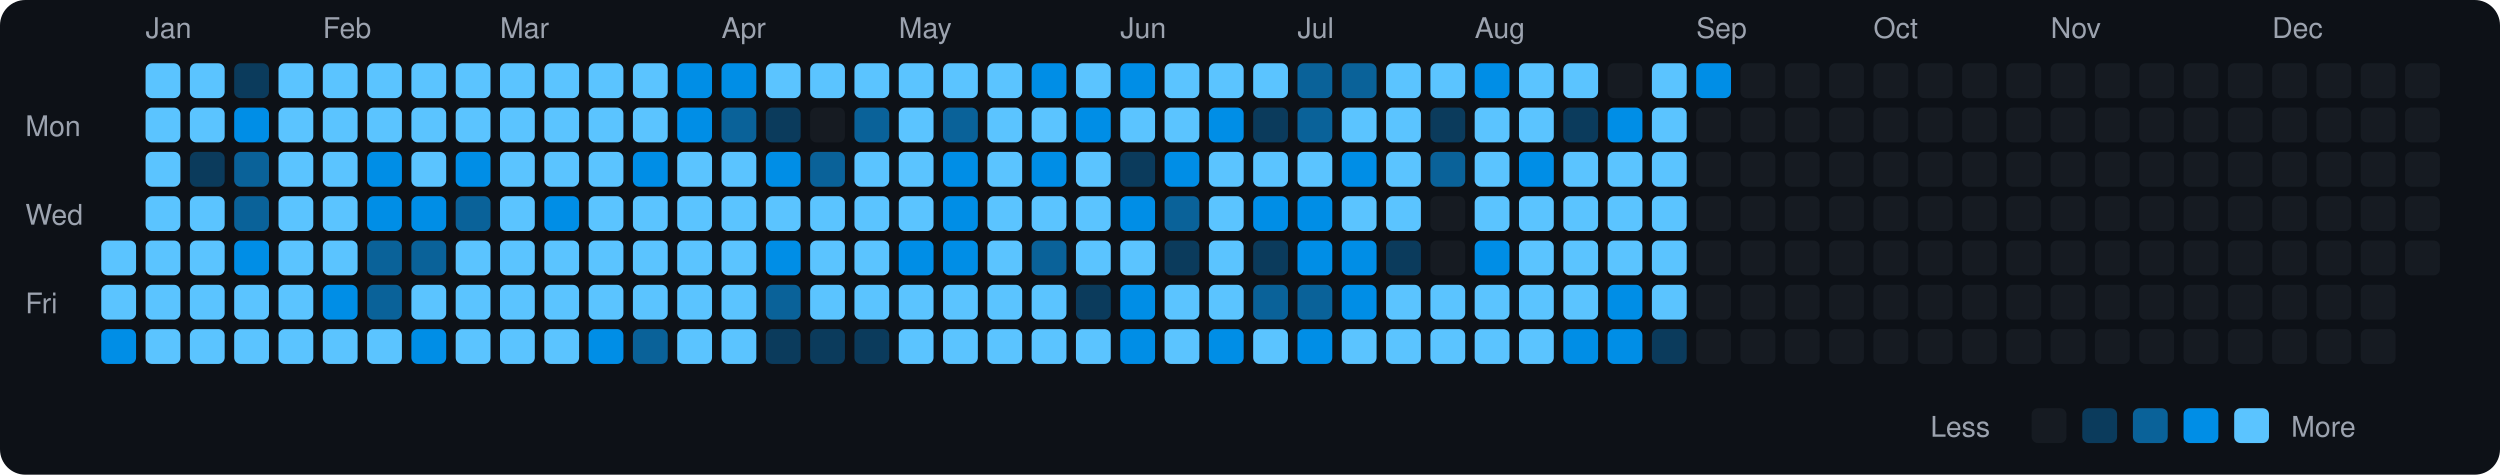
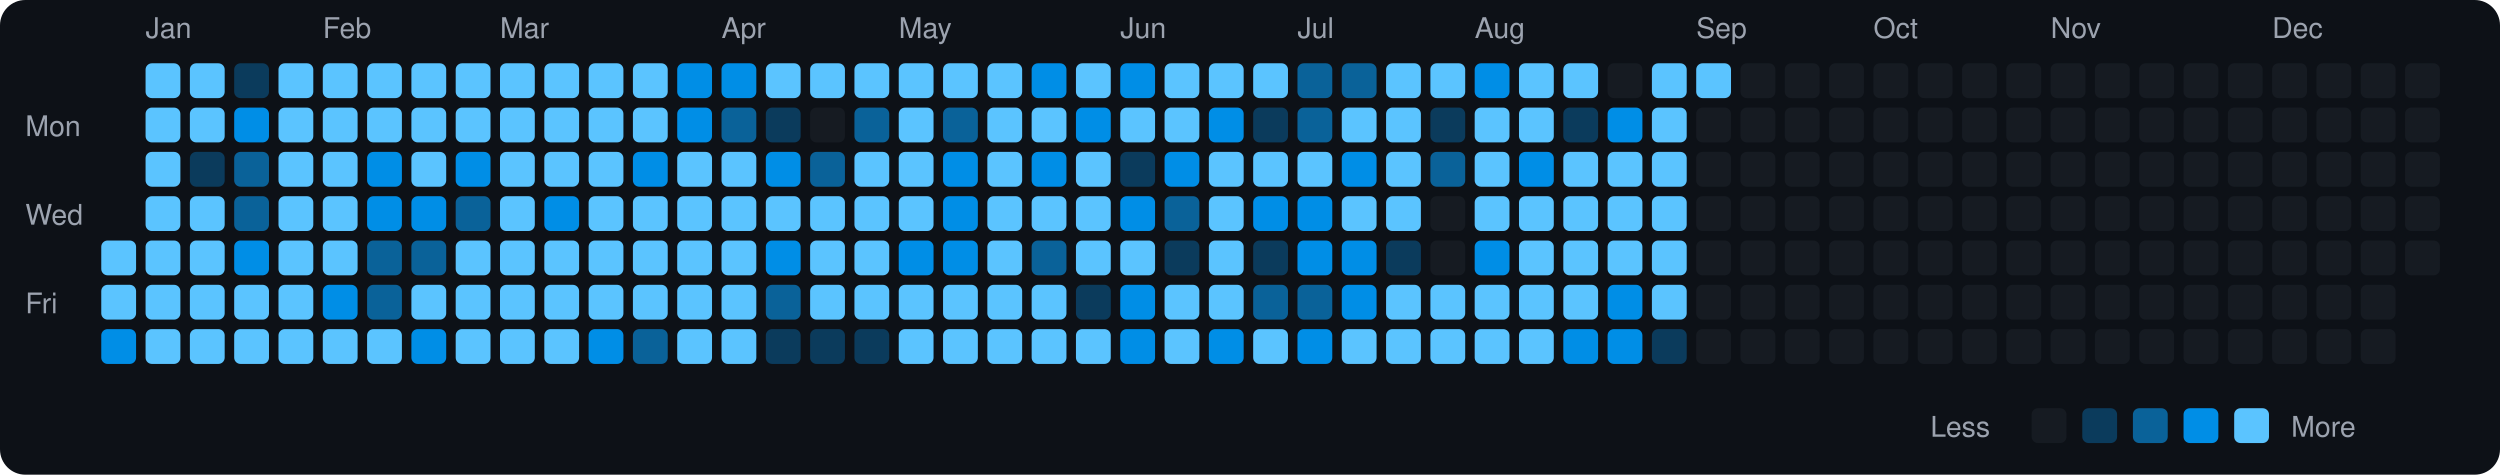
<svg xmlns="http://www.w3.org/2000/svg" viewBox="0 0 790 150" width="790" height="150">
  <rect width="790" height="150" fill="#0d1117" rx="8" ry="8" />
  <text x="8" y="43" fill="#9ca3af" font-size="9" font-family="-apple-system, BlinkMacSystemFont, 'Segoe UI', Helvetica, Arial, sans-serif">Mon</text>
  <text x="8" y="71" fill="#9ca3af" font-size="9" font-family="-apple-system, BlinkMacSystemFont, 'Segoe UI', Helvetica, Arial, sans-serif">Wed</text>
  <text x="8" y="99" fill="#9ca3af" font-size="9" font-family="-apple-system, BlinkMacSystemFont, 'Segoe UI', Helvetica, Arial, sans-serif">Fri</text>
  <rect x="32" y="76" width="11" height="11" rx="2" ry="2" fill="#5bc4ff">
    </rect>
  <rect x="32" y="90" width="11" height="11" rx="2" ry="2" fill="#5bc4ff">
    </rect>
  <rect x="32" y="104" width="11" height="11" rx="2" ry="2" fill="#008ee6">
    </rect>
  <text x="46" y="12" fill="#9ca3af" font-size="9" font-family="-apple-system, BlinkMacSystemFont, 'Segoe UI', Helvetica, Arial, sans-serif">Jan</text>
  <rect x="46" y="20" width="11" height="11" rx="2" ry="2" fill="#5bc4ff">
    </rect>
  <rect x="46" y="34" width="11" height="11" rx="2" ry="2" fill="#5bc4ff">
    </rect>
  <rect x="46" y="48" width="11" height="11" rx="2" ry="2" fill="#5bc4ff">
    </rect>
  <rect x="46" y="62" width="11" height="11" rx="2" ry="2" fill="#5bc4ff">
    </rect>
  <rect x="46" y="76" width="11" height="11" rx="2" ry="2" fill="#5bc4ff">
    </rect>
  <rect x="46" y="90" width="11" height="11" rx="2" ry="2" fill="#5bc4ff">
    </rect>
  <rect x="46" y="104" width="11" height="11" rx="2" ry="2" fill="#5bc4ff">
    </rect>
  <rect x="60" y="20" width="11" height="11" rx="2" ry="2" fill="#5bc4ff">
    </rect>
  <rect x="60" y="34" width="11" height="11" rx="2" ry="2" fill="#5bc4ff">
    </rect>
  <rect x="60" y="48" width="11" height="11" rx="2" ry="2" fill="#0b3b5c">
    </rect>
  <rect x="60" y="62" width="11" height="11" rx="2" ry="2" fill="#5bc4ff">
    </rect>
  <rect x="60" y="76" width="11" height="11" rx="2" ry="2" fill="#5bc4ff">
    </rect>
  <rect x="60" y="90" width="11" height="11" rx="2" ry="2" fill="#5bc4ff">
    </rect>
  <rect x="60" y="104" width="11" height="11" rx="2" ry="2" fill="#5bc4ff">
    </rect>
  <rect x="74" y="20" width="11" height="11" rx="2" ry="2" fill="#0b3b5c">
    </rect>
  <rect x="74" y="34" width="11" height="11" rx="2" ry="2" fill="#008ee6">
    </rect>
  <rect x="74" y="48" width="11" height="11" rx="2" ry="2" fill="#0a6299">
    </rect>
  <rect x="74" y="62" width="11" height="11" rx="2" ry="2" fill="#0a6299">
    </rect>
  <rect x="74" y="76" width="11" height="11" rx="2" ry="2" fill="#008ee6">
    </rect>
  <rect x="74" y="90" width="11" height="11" rx="2" ry="2" fill="#5bc4ff">
    </rect>
  <rect x="74" y="104" width="11" height="11" rx="2" ry="2" fill="#5bc4ff">
    </rect>
  <rect x="88" y="20" width="11" height="11" rx="2" ry="2" fill="#5bc4ff">
    </rect>
  <rect x="88" y="34" width="11" height="11" rx="2" ry="2" fill="#5bc4ff">
    </rect>
  <rect x="88" y="48" width="11" height="11" rx="2" ry="2" fill="#5bc4ff">
    </rect>
  <rect x="88" y="62" width="11" height="11" rx="2" ry="2" fill="#5bc4ff">
    </rect>
  <rect x="88" y="76" width="11" height="11" rx="2" ry="2" fill="#5bc4ff">
    </rect>
  <rect x="88" y="90" width="11" height="11" rx="2" ry="2" fill="#5bc4ff">
    </rect>
  <rect x="88" y="104" width="11" height="11" rx="2" ry="2" fill="#5bc4ff">
    </rect>
  <text x="102" y="12" fill="#9ca3af" font-size="9" font-family="-apple-system, BlinkMacSystemFont, 'Segoe UI', Helvetica, Arial, sans-serif">Feb</text>
  <rect x="102" y="20" width="11" height="11" rx="2" ry="2" fill="#5bc4ff">
    </rect>
  <rect x="102" y="34" width="11" height="11" rx="2" ry="2" fill="#5bc4ff">
    </rect>
  <rect x="102" y="48" width="11" height="11" rx="2" ry="2" fill="#5bc4ff">
    </rect>
  <rect x="102" y="62" width="11" height="11" rx="2" ry="2" fill="#5bc4ff">
    </rect>
  <rect x="102" y="76" width="11" height="11" rx="2" ry="2" fill="#5bc4ff">
    </rect>
  <rect x="102" y="90" width="11" height="11" rx="2" ry="2" fill="#008ee6">
    </rect>
  <rect x="102" y="104" width="11" height="11" rx="2" ry="2" fill="#5bc4ff">
    </rect>
  <rect x="116" y="20" width="11" height="11" rx="2" ry="2" fill="#5bc4ff">
    </rect>
  <rect x="116" y="34" width="11" height="11" rx="2" ry="2" fill="#5bc4ff">
    </rect>
  <rect x="116" y="48" width="11" height="11" rx="2" ry="2" fill="#008ee6">
    </rect>
  <rect x="116" y="62" width="11" height="11" rx="2" ry="2" fill="#008ee6">
    </rect>
  <rect x="116" y="76" width="11" height="11" rx="2" ry="2" fill="#0a6299">
    </rect>
  <rect x="116" y="90" width="11" height="11" rx="2" ry="2" fill="#0a6299">
    </rect>
  <rect x="116" y="104" width="11" height="11" rx="2" ry="2" fill="#5bc4ff">
    </rect>
  <rect x="130" y="20" width="11" height="11" rx="2" ry="2" fill="#5bc4ff">
    </rect>
  <rect x="130" y="34" width="11" height="11" rx="2" ry="2" fill="#5bc4ff">
    </rect>
  <rect x="130" y="48" width="11" height="11" rx="2" ry="2" fill="#5bc4ff">
    </rect>
  <rect x="130" y="62" width="11" height="11" rx="2" ry="2" fill="#008ee6">
    </rect>
  <rect x="130" y="76" width="11" height="11" rx="2" ry="2" fill="#0a6299">
    </rect>
  <rect x="130" y="90" width="11" height="11" rx="2" ry="2" fill="#5bc4ff">
    </rect>
  <rect x="130" y="104" width="11" height="11" rx="2" ry="2" fill="#008ee6">
    </rect>
  <rect x="144" y="20" width="11" height="11" rx="2" ry="2" fill="#5bc4ff">
    </rect>
  <rect x="144" y="34" width="11" height="11" rx="2" ry="2" fill="#5bc4ff">
    </rect>
  <rect x="144" y="48" width="11" height="11" rx="2" ry="2" fill="#008ee6">
    </rect>
  <rect x="144" y="62" width="11" height="11" rx="2" ry="2" fill="#0a6299">
    </rect>
  <rect x="144" y="76" width="11" height="11" rx="2" ry="2" fill="#5bc4ff">
    </rect>
  <rect x="144" y="90" width="11" height="11" rx="2" ry="2" fill="#5bc4ff">
    </rect>
  <rect x="144" y="104" width="11" height="11" rx="2" ry="2" fill="#5bc4ff">
    </rect>
  <text x="158" y="12" fill="#9ca3af" font-size="9" font-family="-apple-system, BlinkMacSystemFont, 'Segoe UI', Helvetica, Arial, sans-serif">Mar</text>
  <rect x="158" y="20" width="11" height="11" rx="2" ry="2" fill="#5bc4ff">
    </rect>
  <rect x="158" y="34" width="11" height="11" rx="2" ry="2" fill="#5bc4ff">
    </rect>
  <rect x="158" y="48" width="11" height="11" rx="2" ry="2" fill="#5bc4ff">
    </rect>
  <rect x="158" y="62" width="11" height="11" rx="2" ry="2" fill="#5bc4ff">
    </rect>
  <rect x="158" y="76" width="11" height="11" rx="2" ry="2" fill="#5bc4ff">
    </rect>
  <rect x="158" y="90" width="11" height="11" rx="2" ry="2" fill="#5bc4ff">
    </rect>
  <rect x="158" y="104" width="11" height="11" rx="2" ry="2" fill="#5bc4ff">
    </rect>
  <rect x="172" y="20" width="11" height="11" rx="2" ry="2" fill="#5bc4ff">
    </rect>
  <rect x="172" y="34" width="11" height="11" rx="2" ry="2" fill="#5bc4ff">
    </rect>
  <rect x="172" y="48" width="11" height="11" rx="2" ry="2" fill="#5bc4ff">
    </rect>
  <rect x="172" y="62" width="11" height="11" rx="2" ry="2" fill="#008ee6">
    </rect>
  <rect x="172" y="76" width="11" height="11" rx="2" ry="2" fill="#5bc4ff">
    </rect>
  <rect x="172" y="90" width="11" height="11" rx="2" ry="2" fill="#5bc4ff">
    </rect>
  <rect x="172" y="104" width="11" height="11" rx="2" ry="2" fill="#5bc4ff">
    </rect>
  <rect x="186" y="20" width="11" height="11" rx="2" ry="2" fill="#5bc4ff">
    </rect>
  <rect x="186" y="34" width="11" height="11" rx="2" ry="2" fill="#5bc4ff">
    </rect>
  <rect x="186" y="48" width="11" height="11" rx="2" ry="2" fill="#5bc4ff">
    </rect>
  <rect x="186" y="62" width="11" height="11" rx="2" ry="2" fill="#5bc4ff">
    </rect>
  <rect x="186" y="76" width="11" height="11" rx="2" ry="2" fill="#5bc4ff">
    </rect>
  <rect x="186" y="90" width="11" height="11" rx="2" ry="2" fill="#5bc4ff">
    </rect>
  <rect x="186" y="104" width="11" height="11" rx="2" ry="2" fill="#008ee6">
    </rect>
  <rect x="200" y="20" width="11" height="11" rx="2" ry="2" fill="#5bc4ff">
    </rect>
  <rect x="200" y="34" width="11" height="11" rx="2" ry="2" fill="#5bc4ff">
    </rect>
  <rect x="200" y="48" width="11" height="11" rx="2" ry="2" fill="#008ee6">
    </rect>
  <rect x="200" y="62" width="11" height="11" rx="2" ry="2" fill="#5bc4ff">
    </rect>
  <rect x="200" y="76" width="11" height="11" rx="2" ry="2" fill="#5bc4ff">
    </rect>
  <rect x="200" y="90" width="11" height="11" rx="2" ry="2" fill="#5bc4ff">
    </rect>
  <rect x="200" y="104" width="11" height="11" rx="2" ry="2" fill="#0a6299">
    </rect>
  <rect x="214" y="20" width="11" height="11" rx="2" ry="2" fill="#008ee6">
    </rect>
  <rect x="214" y="34" width="11" height="11" rx="2" ry="2" fill="#008ee6">
    </rect>
  <rect x="214" y="48" width="11" height="11" rx="2" ry="2" fill="#5bc4ff">
    </rect>
  <rect x="214" y="62" width="11" height="11" rx="2" ry="2" fill="#5bc4ff">
    </rect>
  <rect x="214" y="76" width="11" height="11" rx="2" ry="2" fill="#5bc4ff">
    </rect>
  <rect x="214" y="90" width="11" height="11" rx="2" ry="2" fill="#5bc4ff">
    </rect>
  <rect x="214" y="104" width="11" height="11" rx="2" ry="2" fill="#5bc4ff">
    </rect>
  <text x="228" y="12" fill="#9ca3af" font-size="9" font-family="-apple-system, BlinkMacSystemFont, 'Segoe UI', Helvetica, Arial, sans-serif">Apr</text>
  <rect x="228" y="20" width="11" height="11" rx="2" ry="2" fill="#008ee6">
    </rect>
  <rect x="228" y="34" width="11" height="11" rx="2" ry="2" fill="#0a6299">
    </rect>
  <rect x="228" y="48" width="11" height="11" rx="2" ry="2" fill="#5bc4ff">
    </rect>
  <rect x="228" y="62" width="11" height="11" rx="2" ry="2" fill="#5bc4ff">
    </rect>
  <rect x="228" y="76" width="11" height="11" rx="2" ry="2" fill="#5bc4ff">
    </rect>
  <rect x="228" y="90" width="11" height="11" rx="2" ry="2" fill="#5bc4ff">
    </rect>
  <rect x="228" y="104" width="11" height="11" rx="2" ry="2" fill="#5bc4ff">
    </rect>
  <rect x="242" y="20" width="11" height="11" rx="2" ry="2" fill="#5bc4ff">
    </rect>
  <rect x="242" y="34" width="11" height="11" rx="2" ry="2" fill="#0b3b5c">
    </rect>
  <rect x="242" y="48" width="11" height="11" rx="2" ry="2" fill="#008ee6">
    </rect>
  <rect x="242" y="62" width="11" height="11" rx="2" ry="2" fill="#5bc4ff">
    </rect>
  <rect x="242" y="76" width="11" height="11" rx="2" ry="2" fill="#008ee6">
    </rect>
  <rect x="242" y="90" width="11" height="11" rx="2" ry="2" fill="#0a6299">
    </rect>
  <rect x="242" y="104" width="11" height="11" rx="2" ry="2" fill="#0b3b5c">
    </rect>
  <rect x="256" y="20" width="11" height="11" rx="2" ry="2" fill="#5bc4ff">
    </rect>
  <rect x="256" y="34" width="11" height="11" rx="2" ry="2" fill="#161b22">
    </rect>
  <rect x="256" y="48" width="11" height="11" rx="2" ry="2" fill="#0a6299">
    </rect>
  <rect x="256" y="62" width="11" height="11" rx="2" ry="2" fill="#5bc4ff">
    </rect>
  <rect x="256" y="76" width="11" height="11" rx="2" ry="2" fill="#5bc4ff">
    </rect>
  <rect x="256" y="90" width="11" height="11" rx="2" ry="2" fill="#5bc4ff">
    </rect>
  <rect x="256" y="104" width="11" height="11" rx="2" ry="2" fill="#0b3b5c">
    </rect>
  <rect x="270" y="20" width="11" height="11" rx="2" ry="2" fill="#5bc4ff">
    </rect>
  <rect x="270" y="34" width="11" height="11" rx="2" ry="2" fill="#0a6299">
    </rect>
  <rect x="270" y="48" width="11" height="11" rx="2" ry="2" fill="#5bc4ff">
    </rect>
  <rect x="270" y="62" width="11" height="11" rx="2" ry="2" fill="#5bc4ff">
    </rect>
  <rect x="270" y="76" width="11" height="11" rx="2" ry="2" fill="#5bc4ff">
    </rect>
  <rect x="270" y="90" width="11" height="11" rx="2" ry="2" fill="#5bc4ff">
    </rect>
  <rect x="270" y="104" width="11" height="11" rx="2" ry="2" fill="#0b3b5c">
    </rect>
  <text x="284" y="12" fill="#9ca3af" font-size="9" font-family="-apple-system, BlinkMacSystemFont, 'Segoe UI', Helvetica, Arial, sans-serif">May</text>
  <rect x="284" y="20" width="11" height="11" rx="2" ry="2" fill="#5bc4ff">
    </rect>
  <rect x="284" y="34" width="11" height="11" rx="2" ry="2" fill="#5bc4ff">
    </rect>
  <rect x="284" y="48" width="11" height="11" rx="2" ry="2" fill="#5bc4ff">
    </rect>
  <rect x="284" y="62" width="11" height="11" rx="2" ry="2" fill="#5bc4ff">
    </rect>
  <rect x="284" y="76" width="11" height="11" rx="2" ry="2" fill="#008ee6">
    </rect>
  <rect x="284" y="90" width="11" height="11" rx="2" ry="2" fill="#5bc4ff">
    </rect>
  <rect x="284" y="104" width="11" height="11" rx="2" ry="2" fill="#5bc4ff">
    </rect>
  <rect x="298" y="20" width="11" height="11" rx="2" ry="2" fill="#5bc4ff">
    </rect>
  <rect x="298" y="34" width="11" height="11" rx="2" ry="2" fill="#0a6299">
    </rect>
  <rect x="298" y="48" width="11" height="11" rx="2" ry="2" fill="#008ee6">
    </rect>
  <rect x="298" y="62" width="11" height="11" rx="2" ry="2" fill="#008ee6">
    </rect>
  <rect x="298" y="76" width="11" height="11" rx="2" ry="2" fill="#008ee6">
    </rect>
  <rect x="298" y="90" width="11" height="11" rx="2" ry="2" fill="#5bc4ff">
    </rect>
  <rect x="298" y="104" width="11" height="11" rx="2" ry="2" fill="#5bc4ff">
    </rect>
  <rect x="312" y="20" width="11" height="11" rx="2" ry="2" fill="#5bc4ff">
    </rect>
  <rect x="312" y="34" width="11" height="11" rx="2" ry="2" fill="#5bc4ff">
    </rect>
  <rect x="312" y="48" width="11" height="11" rx="2" ry="2" fill="#5bc4ff">
    </rect>
  <rect x="312" y="62" width="11" height="11" rx="2" ry="2" fill="#5bc4ff">
    </rect>
  <rect x="312" y="76" width="11" height="11" rx="2" ry="2" fill="#5bc4ff">
    </rect>
  <rect x="312" y="90" width="11" height="11" rx="2" ry="2" fill="#5bc4ff">
    </rect>
  <rect x="312" y="104" width="11" height="11" rx="2" ry="2" fill="#5bc4ff">
    </rect>
  <rect x="326" y="20" width="11" height="11" rx="2" ry="2" fill="#008ee6">
    </rect>
  <rect x="326" y="34" width="11" height="11" rx="2" ry="2" fill="#5bc4ff">
    </rect>
  <rect x="326" y="48" width="11" height="11" rx="2" ry="2" fill="#008ee6">
    </rect>
  <rect x="326" y="62" width="11" height="11" rx="2" ry="2" fill="#5bc4ff">
    </rect>
  <rect x="326" y="76" width="11" height="11" rx="2" ry="2" fill="#0a6299">
    </rect>
  <rect x="326" y="90" width="11" height="11" rx="2" ry="2" fill="#5bc4ff">
    </rect>
  <rect x="326" y="104" width="11" height="11" rx="2" ry="2" fill="#5bc4ff">
    </rect>
  <rect x="340" y="20" width="11" height="11" rx="2" ry="2" fill="#5bc4ff">
    </rect>
  <rect x="340" y="34" width="11" height="11" rx="2" ry="2" fill="#008ee6">
    </rect>
  <rect x="340" y="48" width="11" height="11" rx="2" ry="2" fill="#5bc4ff">
    </rect>
  <rect x="340" y="62" width="11" height="11" rx="2" ry="2" fill="#5bc4ff">
    </rect>
  <rect x="340" y="76" width="11" height="11" rx="2" ry="2" fill="#5bc4ff">
    </rect>
  <rect x="340" y="90" width="11" height="11" rx="2" ry="2" fill="#0b3b5c">
    </rect>
  <rect x="340" y="104" width="11" height="11" rx="2" ry="2" fill="#5bc4ff">
    </rect>
  <text x="354" y="12" fill="#9ca3af" font-size="9" font-family="-apple-system, BlinkMacSystemFont, 'Segoe UI', Helvetica, Arial, sans-serif">Jun</text>
  <rect x="354" y="20" width="11" height="11" rx="2" ry="2" fill="#008ee6">
    </rect>
  <rect x="354" y="34" width="11" height="11" rx="2" ry="2" fill="#5bc4ff">
    </rect>
  <rect x="354" y="48" width="11" height="11" rx="2" ry="2" fill="#0b3b5c">
    </rect>
  <rect x="354" y="62" width="11" height="11" rx="2" ry="2" fill="#008ee6">
    </rect>
  <rect x="354" y="76" width="11" height="11" rx="2" ry="2" fill="#5bc4ff">
    </rect>
  <rect x="354" y="90" width="11" height="11" rx="2" ry="2" fill="#008ee6">
    </rect>
  <rect x="354" y="104" width="11" height="11" rx="2" ry="2" fill="#008ee6">
    </rect>
  <rect x="368" y="20" width="11" height="11" rx="2" ry="2" fill="#5bc4ff">
    </rect>
  <rect x="368" y="34" width="11" height="11" rx="2" ry="2" fill="#5bc4ff">
    </rect>
  <rect x="368" y="48" width="11" height="11" rx="2" ry="2" fill="#008ee6">
    </rect>
  <rect x="368" y="62" width="11" height="11" rx="2" ry="2" fill="#0a6299">
    </rect>
  <rect x="368" y="76" width="11" height="11" rx="2" ry="2" fill="#0b3b5c">
    </rect>
  <rect x="368" y="90" width="11" height="11" rx="2" ry="2" fill="#5bc4ff">
    </rect>
  <rect x="368" y="104" width="11" height="11" rx="2" ry="2" fill="#5bc4ff">
    </rect>
  <rect x="382" y="20" width="11" height="11" rx="2" ry="2" fill="#5bc4ff">
    </rect>
  <rect x="382" y="34" width="11" height="11" rx="2" ry="2" fill="#008ee6">
    </rect>
  <rect x="382" y="48" width="11" height="11" rx="2" ry="2" fill="#5bc4ff">
    </rect>
  <rect x="382" y="62" width="11" height="11" rx="2" ry="2" fill="#5bc4ff">
    </rect>
  <rect x="382" y="76" width="11" height="11" rx="2" ry="2" fill="#5bc4ff">
    </rect>
  <rect x="382" y="90" width="11" height="11" rx="2" ry="2" fill="#5bc4ff">
    </rect>
  <rect x="382" y="104" width="11" height="11" rx="2" ry="2" fill="#008ee6">
    </rect>
  <rect x="396" y="20" width="11" height="11" rx="2" ry="2" fill="#5bc4ff">
    </rect>
  <rect x="396" y="34" width="11" height="11" rx="2" ry="2" fill="#0b3b5c">
    </rect>
  <rect x="396" y="48" width="11" height="11" rx="2" ry="2" fill="#5bc4ff">
    </rect>
  <rect x="396" y="62" width="11" height="11" rx="2" ry="2" fill="#008ee6">
    </rect>
  <rect x="396" y="76" width="11" height="11" rx="2" ry="2" fill="#0b3b5c">
    </rect>
  <rect x="396" y="90" width="11" height="11" rx="2" ry="2" fill="#0a6299">
    </rect>
  <rect x="396" y="104" width="11" height="11" rx="2" ry="2" fill="#5bc4ff">
    </rect>
  <text x="410" y="12" fill="#9ca3af" font-size="9" font-family="-apple-system, BlinkMacSystemFont, 'Segoe UI', Helvetica, Arial, sans-serif">Jul</text>
  <rect x="410" y="20" width="11" height="11" rx="2" ry="2" fill="#0a6299">
    </rect>
  <rect x="410" y="34" width="11" height="11" rx="2" ry="2" fill="#0a6299">
    </rect>
  <rect x="410" y="48" width="11" height="11" rx="2" ry="2" fill="#5bc4ff">
    </rect>
  <rect x="410" y="62" width="11" height="11" rx="2" ry="2" fill="#008ee6">
    </rect>
  <rect x="410" y="76" width="11" height="11" rx="2" ry="2" fill="#008ee6">
    </rect>
  <rect x="410" y="90" width="11" height="11" rx="2" ry="2" fill="#0a6299">
    </rect>
  <rect x="410" y="104" width="11" height="11" rx="2" ry="2" fill="#008ee6">
    </rect>
  <rect x="424" y="20" width="11" height="11" rx="2" ry="2" fill="#0a6299">
    </rect>
  <rect x="424" y="34" width="11" height="11" rx="2" ry="2" fill="#5bc4ff">
    </rect>
  <rect x="424" y="48" width="11" height="11" rx="2" ry="2" fill="#008ee6">
    </rect>
  <rect x="424" y="62" width="11" height="11" rx="2" ry="2" fill="#5bc4ff">
    </rect>
  <rect x="424" y="76" width="11" height="11" rx="2" ry="2" fill="#008ee6">
    </rect>
  <rect x="424" y="90" width="11" height="11" rx="2" ry="2" fill="#008ee6">
    </rect>
  <rect x="424" y="104" width="11" height="11" rx="2" ry="2" fill="#5bc4ff">
    </rect>
  <rect x="438" y="20" width="11" height="11" rx="2" ry="2" fill="#5bc4ff">
    </rect>
  <rect x="438" y="34" width="11" height="11" rx="2" ry="2" fill="#5bc4ff">
    </rect>
  <rect x="438" y="48" width="11" height="11" rx="2" ry="2" fill="#5bc4ff">
    </rect>
  <rect x="438" y="62" width="11" height="11" rx="2" ry="2" fill="#5bc4ff">
    </rect>
  <rect x="438" y="76" width="11" height="11" rx="2" ry="2" fill="#0b3b5c">
    </rect>
  <rect x="438" y="90" width="11" height="11" rx="2" ry="2" fill="#5bc4ff">
    </rect>
  <rect x="438" y="104" width="11" height="11" rx="2" ry="2" fill="#5bc4ff">
    </rect>
  <rect x="452" y="20" width="11" height="11" rx="2" ry="2" fill="#5bc4ff">
    </rect>
  <rect x="452" y="34" width="11" height="11" rx="2" ry="2" fill="#0b3b5c">
    </rect>
  <rect x="452" y="48" width="11" height="11" rx="2" ry="2" fill="#0a6299">
    </rect>
  <rect x="452" y="62" width="11" height="11" rx="2" ry="2" fill="#161b22">
    </rect>
  <rect x="452" y="76" width="11" height="11" rx="2" ry="2" fill="#161b22">
    </rect>
  <rect x="452" y="90" width="11" height="11" rx="2" ry="2" fill="#5bc4ff">
    </rect>
  <rect x="452" y="104" width="11" height="11" rx="2" ry="2" fill="#5bc4ff">
    </rect>
  <text x="466" y="12" fill="#9ca3af" font-size="9" font-family="-apple-system, BlinkMacSystemFont, 'Segoe UI', Helvetica, Arial, sans-serif">Aug</text>
  <rect x="466" y="20" width="11" height="11" rx="2" ry="2" fill="#008ee6">
    </rect>
  <rect x="466" y="34" width="11" height="11" rx="2" ry="2" fill="#5bc4ff">
    </rect>
  <rect x="466" y="48" width="11" height="11" rx="2" ry="2" fill="#5bc4ff">
    </rect>
  <rect x="466" y="62" width="11" height="11" rx="2" ry="2" fill="#5bc4ff">
    </rect>
  <rect x="466" y="76" width="11" height="11" rx="2" ry="2" fill="#008ee6">
    </rect>
  <rect x="466" y="90" width="11" height="11" rx="2" ry="2" fill="#5bc4ff">
    </rect>
  <rect x="466" y="104" width="11" height="11" rx="2" ry="2" fill="#5bc4ff">
    </rect>
  <rect x="480" y="20" width="11" height="11" rx="2" ry="2" fill="#5bc4ff">
    </rect>
  <rect x="480" y="34" width="11" height="11" rx="2" ry="2" fill="#5bc4ff">
    </rect>
  <rect x="480" y="48" width="11" height="11" rx="2" ry="2" fill="#008ee6">
    </rect>
  <rect x="480" y="62" width="11" height="11" rx="2" ry="2" fill="#5bc4ff">
    </rect>
  <rect x="480" y="76" width="11" height="11" rx="2" ry="2" fill="#5bc4ff">
    </rect>
  <rect x="480" y="90" width="11" height="11" rx="2" ry="2" fill="#5bc4ff">
    </rect>
  <rect x="480" y="104" width="11" height="11" rx="2" ry="2" fill="#5bc4ff">
    </rect>
  <rect x="494" y="20" width="11" height="11" rx="2" ry="2" fill="#5bc4ff">
    </rect>
  <rect x="494" y="34" width="11" height="11" rx="2" ry="2" fill="#0b3b5c">
    </rect>
  <rect x="494" y="48" width="11" height="11" rx="2" ry="2" fill="#5bc4ff">
    </rect>
  <rect x="494" y="62" width="11" height="11" rx="2" ry="2" fill="#5bc4ff">
    </rect>
  <rect x="494" y="76" width="11" height="11" rx="2" ry="2" fill="#5bc4ff">
    </rect>
  <rect x="494" y="90" width="11" height="11" rx="2" ry="2" fill="#5bc4ff">
    </rect>
  <rect x="494" y="104" width="11" height="11" rx="2" ry="2" fill="#008ee6">
    </rect>
  <rect x="508" y="20" width="11" height="11" rx="2" ry="2" fill="#161b22">
    </rect>
  <rect x="508" y="34" width="11" height="11" rx="2" ry="2" fill="#008ee6">
    </rect>
  <rect x="508" y="48" width="11" height="11" rx="2" ry="2" fill="#5bc4ff">
    </rect>
  <rect x="508" y="62" width="11" height="11" rx="2" ry="2" fill="#5bc4ff">
    </rect>
  <rect x="508" y="76" width="11" height="11" rx="2" ry="2" fill="#5bc4ff">
    </rect>
  <rect x="508" y="90" width="11" height="11" rx="2" ry="2" fill="#008ee6">
    </rect>
  <rect x="508" y="104" width="11" height="11" rx="2" ry="2" fill="#008ee6">
    </rect>
  <rect x="522" y="20" width="11" height="11" rx="2" ry="2" fill="#5bc4ff">
    </rect>
  <rect x="522" y="34" width="11" height="11" rx="2" ry="2" fill="#5bc4ff">
    </rect>
  <rect x="522" y="48" width="11" height="11" rx="2" ry="2" fill="#5bc4ff">
    </rect>
  <rect x="522" y="62" width="11" height="11" rx="2" ry="2" fill="#5bc4ff">
    </rect>
  <rect x="522" y="76" width="11" height="11" rx="2" ry="2" fill="#5bc4ff">
    </rect>
  <rect x="522" y="90" width="11" height="11" rx="2" ry="2" fill="#5bc4ff">
    </rect>
  <rect x="522" y="104" width="11" height="11" rx="2" ry="2" fill="#0b3b5c">
    </rect>
  <text x="536" y="12" fill="#9ca3af" font-size="9" font-family="-apple-system, BlinkMacSystemFont, 'Segoe UI', Helvetica, Arial, sans-serif">Sep</text>
-   <rect x="536" y="20" width="11" height="11" rx="2" ry="2" fill="#008ee6">
+   <rect x="536" y="20" width="11" height="11" rx="2" ry="2" fill="#5bc4ff">
    </rect>
  <rect x="536" y="34" width="11" height="11" rx="2" ry="2" fill="#161b22">
    </rect>
  <rect x="536" y="48" width="11" height="11" rx="2" ry="2" fill="#161b22">
    </rect>
  <rect x="536" y="62" width="11" height="11" rx="2" ry="2" fill="#161b22">
    </rect>
  <rect x="536" y="76" width="11" height="11" rx="2" ry="2" fill="#161b22">
    </rect>
  <rect x="536" y="90" width="11" height="11" rx="2" ry="2" fill="#161b22">
    </rect>
  <rect x="536" y="104" width="11" height="11" rx="2" ry="2" fill="#161b22">
    </rect>
  <rect x="550" y="20" width="11" height="11" rx="2" ry="2" fill="#161b22">
    </rect>
  <rect x="550" y="34" width="11" height="11" rx="2" ry="2" fill="#161b22">
    </rect>
  <rect x="550" y="48" width="11" height="11" rx="2" ry="2" fill="#161b22">
    </rect>
  <rect x="550" y="62" width="11" height="11" rx="2" ry="2" fill="#161b22">
    </rect>
  <rect x="550" y="76" width="11" height="11" rx="2" ry="2" fill="#161b22">
    </rect>
  <rect x="550" y="90" width="11" height="11" rx="2" ry="2" fill="#161b22">
    </rect>
  <rect x="550" y="104" width="11" height="11" rx="2" ry="2" fill="#161b22">
    </rect>
  <rect x="564" y="20" width="11" height="11" rx="2" ry="2" fill="#161b22">
    </rect>
  <rect x="564" y="34" width="11" height="11" rx="2" ry="2" fill="#161b22">
    </rect>
  <rect x="564" y="48" width="11" height="11" rx="2" ry="2" fill="#161b22">
    </rect>
  <rect x="564" y="62" width="11" height="11" rx="2" ry="2" fill="#161b22">
    </rect>
  <rect x="564" y="76" width="11" height="11" rx="2" ry="2" fill="#161b22">
    </rect>
  <rect x="564" y="90" width="11" height="11" rx="2" ry="2" fill="#161b22">
    </rect>
  <rect x="564" y="104" width="11" height="11" rx="2" ry="2" fill="#161b22">
    </rect>
  <rect x="578" y="20" width="11" height="11" rx="2" ry="2" fill="#161b22">
    </rect>
  <rect x="578" y="34" width="11" height="11" rx="2" ry="2" fill="#161b22">
    </rect>
  <rect x="578" y="48" width="11" height="11" rx="2" ry="2" fill="#161b22">
    </rect>
  <rect x="578" y="62" width="11" height="11" rx="2" ry="2" fill="#161b22">
    </rect>
  <rect x="578" y="76" width="11" height="11" rx="2" ry="2" fill="#161b22">
    </rect>
  <rect x="578" y="90" width="11" height="11" rx="2" ry="2" fill="#161b22">
    </rect>
  <rect x="578" y="104" width="11" height="11" rx="2" ry="2" fill="#161b22">
    </rect>
  <text x="592" y="12" fill="#9ca3af" font-size="9" font-family="-apple-system, BlinkMacSystemFont, 'Segoe UI', Helvetica, Arial, sans-serif">Oct</text>
  <rect x="592" y="20" width="11" height="11" rx="2" ry="2" fill="#161b22">
    </rect>
  <rect x="592" y="34" width="11" height="11" rx="2" ry="2" fill="#161b22">
    </rect>
  <rect x="592" y="48" width="11" height="11" rx="2" ry="2" fill="#161b22">
    </rect>
  <rect x="592" y="62" width="11" height="11" rx="2" ry="2" fill="#161b22">
    </rect>
  <rect x="592" y="76" width="11" height="11" rx="2" ry="2" fill="#161b22">
    </rect>
  <rect x="592" y="90" width="11" height="11" rx="2" ry="2" fill="#161b22">
    </rect>
  <rect x="592" y="104" width="11" height="11" rx="2" ry="2" fill="#161b22">
    </rect>
  <rect x="606" y="20" width="11" height="11" rx="2" ry="2" fill="#161b22">
    </rect>
  <rect x="606" y="34" width="11" height="11" rx="2" ry="2" fill="#161b22">
    </rect>
  <rect x="606" y="48" width="11" height="11" rx="2" ry="2" fill="#161b22">
    </rect>
  <rect x="606" y="62" width="11" height="11" rx="2" ry="2" fill="#161b22">
    </rect>
  <rect x="606" y="76" width="11" height="11" rx="2" ry="2" fill="#161b22">
    </rect>
  <rect x="606" y="90" width="11" height="11" rx="2" ry="2" fill="#161b22">
    </rect>
  <rect x="606" y="104" width="11" height="11" rx="2" ry="2" fill="#161b22">
    </rect>
  <rect x="620" y="20" width="11" height="11" rx="2" ry="2" fill="#161b22">
    </rect>
  <rect x="620" y="34" width="11" height="11" rx="2" ry="2" fill="#161b22">
    </rect>
  <rect x="620" y="48" width="11" height="11" rx="2" ry="2" fill="#161b22">
    </rect>
  <rect x="620" y="62" width="11" height="11" rx="2" ry="2" fill="#161b22">
    </rect>
  <rect x="620" y="76" width="11" height="11" rx="2" ry="2" fill="#161b22">
    </rect>
  <rect x="620" y="90" width="11" height="11" rx="2" ry="2" fill="#161b22">
    </rect>
  <rect x="620" y="104" width="11" height="11" rx="2" ry="2" fill="#161b22">
    </rect>
  <rect x="634" y="20" width="11" height="11" rx="2" ry="2" fill="#161b22">
    </rect>
  <rect x="634" y="34" width="11" height="11" rx="2" ry="2" fill="#161b22">
    </rect>
  <rect x="634" y="48" width="11" height="11" rx="2" ry="2" fill="#161b22">
    </rect>
  <rect x="634" y="62" width="11" height="11" rx="2" ry="2" fill="#161b22">
    </rect>
  <rect x="634" y="76" width="11" height="11" rx="2" ry="2" fill="#161b22">
    </rect>
  <rect x="634" y="90" width="11" height="11" rx="2" ry="2" fill="#161b22">
    </rect>
  <rect x="634" y="104" width="11" height="11" rx="2" ry="2" fill="#161b22">
    </rect>
  <text x="648" y="12" fill="#9ca3af" font-size="9" font-family="-apple-system, BlinkMacSystemFont, 'Segoe UI', Helvetica, Arial, sans-serif">Nov</text>
  <rect x="648" y="20" width="11" height="11" rx="2" ry="2" fill="#161b22">
    </rect>
  <rect x="648" y="34" width="11" height="11" rx="2" ry="2" fill="#161b22">
    </rect>
  <rect x="648" y="48" width="11" height="11" rx="2" ry="2" fill="#161b22">
    </rect>
  <rect x="648" y="62" width="11" height="11" rx="2" ry="2" fill="#161b22">
    </rect>
  <rect x="648" y="76" width="11" height="11" rx="2" ry="2" fill="#161b22">
    </rect>
  <rect x="648" y="90" width="11" height="11" rx="2" ry="2" fill="#161b22">
    </rect>
  <rect x="648" y="104" width="11" height="11" rx="2" ry="2" fill="#161b22">
    </rect>
  <rect x="662" y="20" width="11" height="11" rx="2" ry="2" fill="#161b22">
    </rect>
  <rect x="662" y="34" width="11" height="11" rx="2" ry="2" fill="#161b22">
    </rect>
  <rect x="662" y="48" width="11" height="11" rx="2" ry="2" fill="#161b22">
    </rect>
  <rect x="662" y="62" width="11" height="11" rx="2" ry="2" fill="#161b22">
    </rect>
  <rect x="662" y="76" width="11" height="11" rx="2" ry="2" fill="#161b22">
    </rect>
  <rect x="662" y="90" width="11" height="11" rx="2" ry="2" fill="#161b22">
    </rect>
  <rect x="662" y="104" width="11" height="11" rx="2" ry="2" fill="#161b22">
    </rect>
  <rect x="676" y="20" width="11" height="11" rx="2" ry="2" fill="#161b22">
    </rect>
  <rect x="676" y="34" width="11" height="11" rx="2" ry="2" fill="#161b22">
    </rect>
  <rect x="676" y="48" width="11" height="11" rx="2" ry="2" fill="#161b22">
    </rect>
  <rect x="676" y="62" width="11" height="11" rx="2" ry="2" fill="#161b22">
    </rect>
  <rect x="676" y="76" width="11" height="11" rx="2" ry="2" fill="#161b22">
    </rect>
  <rect x="676" y="90" width="11" height="11" rx="2" ry="2" fill="#161b22">
    </rect>
  <rect x="676" y="104" width="11" height="11" rx="2" ry="2" fill="#161b22">
    </rect>
  <rect x="690" y="20" width="11" height="11" rx="2" ry="2" fill="#161b22">
    </rect>
  <rect x="690" y="34" width="11" height="11" rx="2" ry="2" fill="#161b22">
    </rect>
  <rect x="690" y="48" width="11" height="11" rx="2" ry="2" fill="#161b22">
    </rect>
  <rect x="690" y="62" width="11" height="11" rx="2" ry="2" fill="#161b22">
    </rect>
  <rect x="690" y="76" width="11" height="11" rx="2" ry="2" fill="#161b22">
    </rect>
  <rect x="690" y="90" width="11" height="11" rx="2" ry="2" fill="#161b22">
    </rect>
  <rect x="690" y="104" width="11" height="11" rx="2" ry="2" fill="#161b22">
    </rect>
  <rect x="704" y="20" width="11" height="11" rx="2" ry="2" fill="#161b22">
    </rect>
  <rect x="704" y="34" width="11" height="11" rx="2" ry="2" fill="#161b22">
    </rect>
  <rect x="704" y="48" width="11" height="11" rx="2" ry="2" fill="#161b22">
    </rect>
  <rect x="704" y="62" width="11" height="11" rx="2" ry="2" fill="#161b22">
    </rect>
  <rect x="704" y="76" width="11" height="11" rx="2" ry="2" fill="#161b22">
    </rect>
  <rect x="704" y="90" width="11" height="11" rx="2" ry="2" fill="#161b22">
    </rect>
  <rect x="704" y="104" width="11" height="11" rx="2" ry="2" fill="#161b22">
    </rect>
  <text x="718" y="12" fill="#9ca3af" font-size="9" font-family="-apple-system, BlinkMacSystemFont, 'Segoe UI', Helvetica, Arial, sans-serif">Dec</text>
  <rect x="718" y="20" width="11" height="11" rx="2" ry="2" fill="#161b22">
    </rect>
  <rect x="718" y="34" width="11" height="11" rx="2" ry="2" fill="#161b22">
    </rect>
  <rect x="718" y="48" width="11" height="11" rx="2" ry="2" fill="#161b22">
    </rect>
  <rect x="718" y="62" width="11" height="11" rx="2" ry="2" fill="#161b22">
    </rect>
  <rect x="718" y="76" width="11" height="11" rx="2" ry="2" fill="#161b22">
    </rect>
  <rect x="718" y="90" width="11" height="11" rx="2" ry="2" fill="#161b22">
    </rect>
  <rect x="718" y="104" width="11" height="11" rx="2" ry="2" fill="#161b22">
    </rect>
  <rect x="732" y="20" width="11" height="11" rx="2" ry="2" fill="#161b22">
    </rect>
  <rect x="732" y="34" width="11" height="11" rx="2" ry="2" fill="#161b22">
    </rect>
  <rect x="732" y="48" width="11" height="11" rx="2" ry="2" fill="#161b22">
    </rect>
  <rect x="732" y="62" width="11" height="11" rx="2" ry="2" fill="#161b22">
    </rect>
  <rect x="732" y="76" width="11" height="11" rx="2" ry="2" fill="#161b22">
    </rect>
  <rect x="732" y="90" width="11" height="11" rx="2" ry="2" fill="#161b22">
    </rect>
  <rect x="732" y="104" width="11" height="11" rx="2" ry="2" fill="#161b22">
    </rect>
  <rect x="746" y="20" width="11" height="11" rx="2" ry="2" fill="#161b22">
    </rect>
  <rect x="746" y="34" width="11" height="11" rx="2" ry="2" fill="#161b22">
    </rect>
  <rect x="746" y="48" width="11" height="11" rx="2" ry="2" fill="#161b22">
    </rect>
  <rect x="746" y="62" width="11" height="11" rx="2" ry="2" fill="#161b22">
    </rect>
  <rect x="746" y="76" width="11" height="11" rx="2" ry="2" fill="#161b22">
    </rect>
  <rect x="746" y="90" width="11" height="11" rx="2" ry="2" fill="#161b22">
    </rect>
  <rect x="746" y="104" width="11" height="11" rx="2" ry="2" fill="#161b22">
    </rect>
  <rect x="760" y="20" width="11" height="11" rx="2" ry="2" fill="#161b22">
    </rect>
  <rect x="760" y="34" width="11" height="11" rx="2" ry="2" fill="#161b22">
    </rect>
  <rect x="760" y="48" width="11" height="11" rx="2" ry="2" fill="#161b22">
    </rect>
  <rect x="760" y="62" width="11" height="11" rx="2" ry="2" fill="#161b22">
    </rect>
  <rect x="760" y="76" width="11" height="11" rx="2" ry="2" fill="#161b22">
    </rect>
  <text x="610" y="138" fill="#9ca3af" font-size="9" font-family="-apple-system, BlinkMacSystemFont, 'Segoe UI', Helvetica, Arial, sans-serif">Less</text>
  <rect x="642" y="129" width="11" height="11" rx="2" ry="2" fill="#161b22" />
  <rect x="658" y="129" width="11" height="11" rx="2" ry="2" fill="#0b3b5c" />
  <rect x="674" y="129" width="11" height="11" rx="2" ry="2" fill="#0a6299" />
  <rect x="690" y="129" width="11" height="11" rx="2" ry="2" fill="#008ee6" />
  <rect x="706" y="129" width="11" height="11" rx="2" ry="2" fill="#5bc4ff" />
  <text x="724" y="138" fill="#9ca3af" font-size="9" font-family="-apple-system, BlinkMacSystemFont, 'Segoe UI', Helvetica, Arial, sans-serif">More</text>
</svg>
